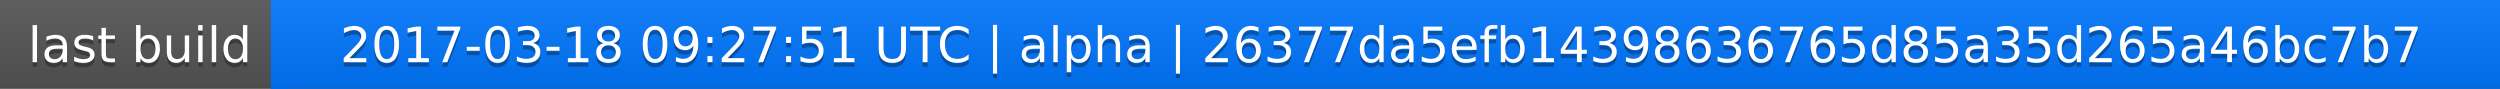
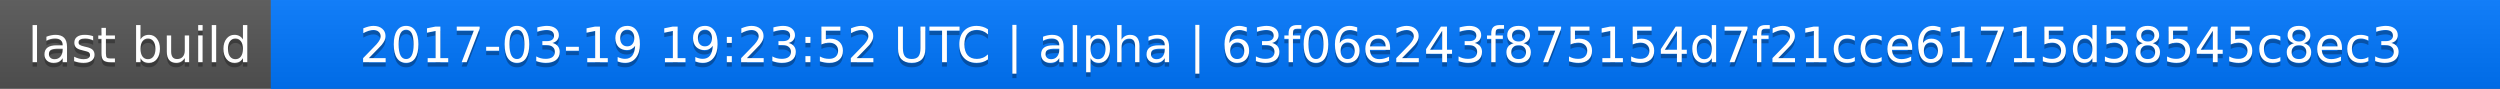
<svg xmlns="http://www.w3.org/2000/svg" width="563" height="20">
  <linearGradient id="a" x2="0" y2="100%">
    <stop offset="0" stop-color="#bbb" stop-opacity=".1" />
    <stop offset="1" stop-opacity=".1" />
  </linearGradient>
  <rect rx="0" width="563" height="20" fill="#555" />
  <rect rx="0" x="61" width="502" height="20" fill="#07f" />
  <path fill="#07f" d="M61 0h4v20h-4z" />
  <rect rx="0" width="563" height="20" fill="url(#a)" />
  <g fill="#fff" text-anchor="middle" font-family="DejaVu Sans,Verdana,Geneva,sans-serif" font-size="11">
    <text x="31.5" y="15" fill="#010101" fill-opacity=".3">last build</text>
    <text x="31.5" y="14">last build</text>
-     <text x="311" y="15" fill="#010101" fill-opacity=".3">2017-03-18 09:27:51 UTC | alpha | 26377da5efb14398636765d85a35d265a46bc7b7</text>
-     <text x="311" y="14">2017-03-18 09:27:51 UTC | alpha | 26377da5efb14398636765d85a35d265a46bc7b7</text>
+     <text x="311" y="15" fill="#010101" fill-opacity=".3">2017-03-19 19:23:52 UTC | alpha | 63f06e243f875154d7f21cce61715d58545c8ec3</text>
+     <text x="311" y="14">2017-03-19 19:23:52 UTC | alpha | 63f06e243f875154d7f21cce61715d58545c8ec3</text>
  </g>
</svg>
